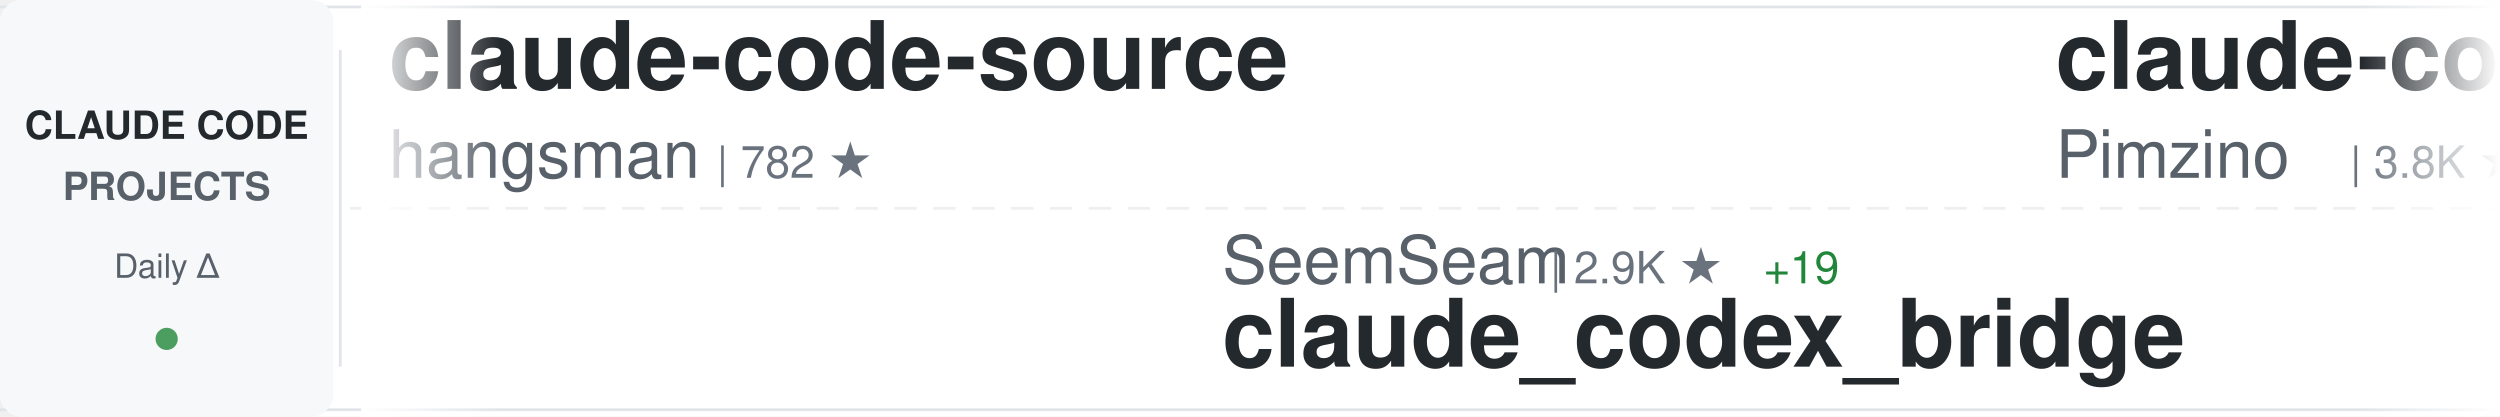
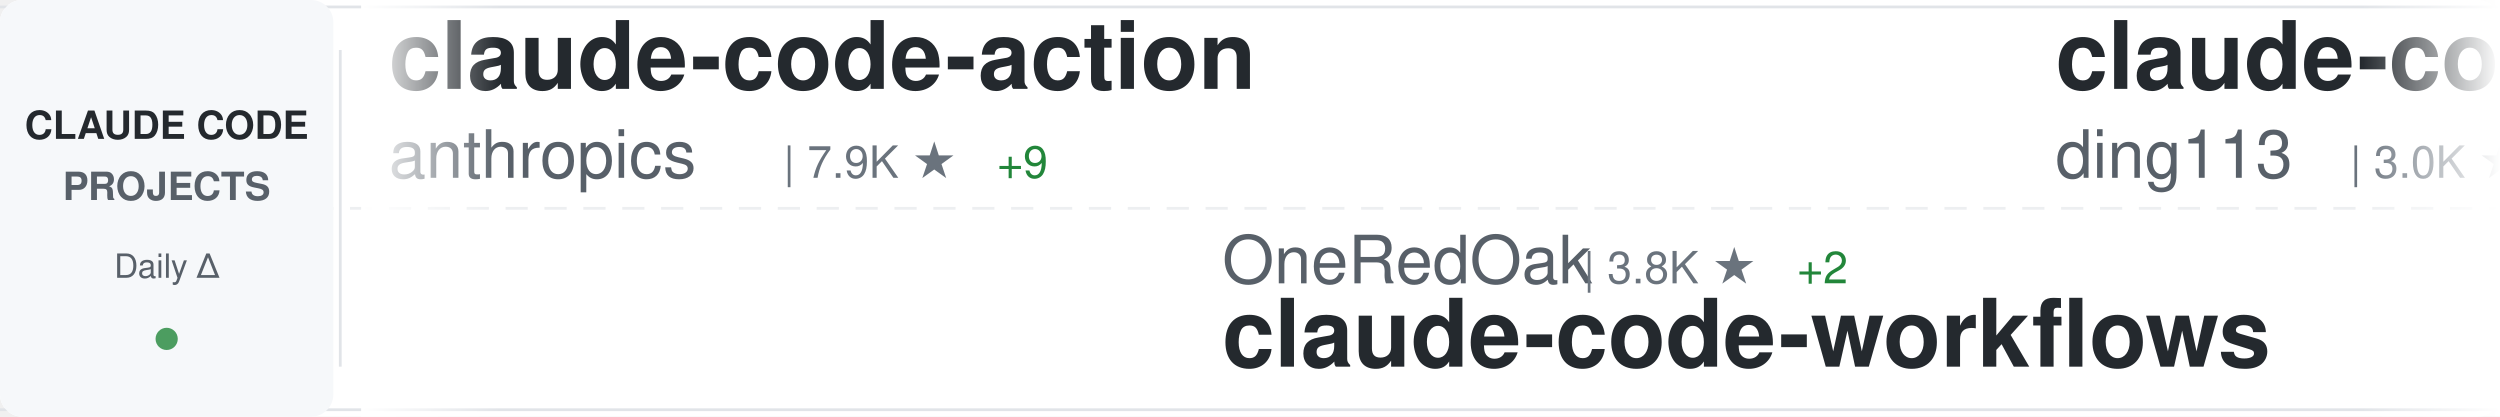
<svg xmlns="http://www.w3.org/2000/svg" width="900" height="150">
  <defs>
    <linearGradient id="awesomeLeftFade" x1="0%" y1="0%" x2="100%" y2="0%">
      <stop offset="0%" style="stop-color:#ffffff;stop-opacity:1" />
      <stop offset="100%" style="stop-color:#ffffff;stop-opacity:0" />
    </linearGradient>
    <linearGradient id="awesomeRightFade" x1="0%" y1="0%" x2="100%" y2="0%">
      <stop offset="0%" style="stop-color:#ffffff;stop-opacity:0" />
      <stop offset="100%" style="stop-color:#ffffff;stop-opacity:1" />
    </linearGradient>
  </defs>
  <rect width="900" height="150" fill="#ffffff" rx="8" />
  <rect x="0" y="2" width="900" height="1" fill="#e1e4e8" />
  <rect x="0" y="147" width="900" height="1" fill="#e1e4e8" />
  <line x1="0" y1="75" x2="900" y2="75" stroke="#e1e4e8" stroke-width="1" stroke-dasharray="8 6" opacity="0.6" />
  <rect x="0" y="0" width="120" height="150" fill="#f6f8fa" rx="8" />
  <text x="60" y="50" font-family="-apple-system, BlinkMacSystemFont, 'Segoe UI', Helvetica, Arial, sans-serif" font-size="14" font-weight="600" fill="#24292e" text-anchor="middle">CLAUDE CODE</text>
  <text x="60" y="72" font-family="-apple-system, BlinkMacSystemFont, 'Segoe UI', Helvetica, Arial, sans-serif" font-size="14" font-weight="600" fill="#586069" text-anchor="middle">PROJECTS</text>
  <text x="60" y="100" font-family="-apple-system, BlinkMacSystemFont, 'Segoe UI', Helvetica, Arial, sans-serif" font-size="12" font-weight="500" fill="#586069" text-anchor="middle">Daily Δ</text>
  <circle cx="60" cy="122" r="4" fill="#22863a" opacity="0.8" />
  <rect x="122" y="18" width="1" height="114" fill="#e1e4e8" />
  <clipPath id="awesomeTickerClip">
    <rect x="130" y="0" width="770" height="150" />
  </clipPath>
  <g clip-path="url(#awesomeTickerClip)">
    <g id="awesomeTickerItems">
      <animateTransform attributeName="transform" attributeType="XML" type="translate" from="0 0" to="-3000 0" dur="54s" repeatCount="indefinite" />
      <g transform="translate(0, 0)">
-         <text x="140" y="32" font-family="-apple-system, BlinkMacSystemFont, 'Segoe UI', Helvetica, Arial, sans-serif" font-size="34" font-weight="600" fill="#24292e">claude-code-source</text>
-         <text x="140" y="64" font-family="-apple-system, BlinkMacSystemFont, 'Segoe UI', Helvetica, Arial, sans-serif" font-size="24" font-weight="400" fill="#586069">hangsman</text>
-         <text x="258" y="64" font-family="-apple-system, BlinkMacSystemFont, 'Segoe UI', Helvetica, Arial, sans-serif" font-size="16" font-weight="500" fill="#6a737d">| 782 ★</text>
+         <text x="140" y="32" font-family="-apple-system, BlinkMacSystemFont, 'Segoe UI', Helvetica, Arial, sans-serif" font-size="34" font-weight="600" fill="#24292e">claude-code-action</text>
+         <text x="140" y="64" font-family="-apple-system, BlinkMacSystemFont, 'Segoe UI', Helvetica, Arial, sans-serif" font-size="24" font-weight="400" fill="#586069">anthropics</text>
+         <text x="282" y="64" font-family="-apple-system, BlinkMacSystemFont, 'Segoe UI', Helvetica, Arial, sans-serif" font-size="16" font-weight="500" fill="#6a737d">| 7.9K ★</text>
+         <text x="359" y="64" font-family="-apple-system, BlinkMacSystemFont, 'Segoe UI', Helvetica, Arial, sans-serif" font-size="16" font-weight="500" fill="#22863a"> +9</text>
      </g>
      <g transform="translate(300, 0)">
-         <text x="140" y="102" font-family="-apple-system, BlinkMacSystemFont, 'Segoe UI', Helvetica, Arial, sans-serif" font-size="24" font-weight="400" fill="#586069">SeemSeam</text>
-         <text x="258" y="102" font-family="-apple-system, BlinkMacSystemFont, 'Segoe UI', Helvetica, Arial, sans-serif" font-size="16" font-weight="500" fill="#6a737d">| 2.9K ★</text>
-         <text x="335" y="102" font-family="-apple-system, BlinkMacSystemFont, 'Segoe UI', Helvetica, Arial, sans-serif" font-size="16" font-weight="500" fill="#22863a"> +19</text>
-         <text x="140" y="132" font-family="-apple-system, BlinkMacSystemFont, 'Segoe UI', Helvetica, Arial, sans-serif" font-size="34" font-weight="600" fill="#24292e">claude_codex_bridge</text>
+         <text x="140" y="102" font-family="-apple-system, BlinkMacSystemFont, 'Segoe UI', Helvetica, Arial, sans-serif" font-size="24" font-weight="400" fill="#586069">OneRedOak</text>
+         <text x="270" y="102" font-family="-apple-system, BlinkMacSystemFont, 'Segoe UI', Helvetica, Arial, sans-serif" font-size="16" font-weight="500" fill="#6a737d">| 3.8K ★</text>
+         <text x="347" y="102" font-family="-apple-system, BlinkMacSystemFont, 'Segoe UI', Helvetica, Arial, sans-serif" font-size="16" font-weight="500" fill="#22863a"> +2</text>
+         <text x="140" y="132" font-family="-apple-system, BlinkMacSystemFont, 'Segoe UI', Helvetica, Arial, sans-serif" font-size="34" font-weight="600" fill="#24292e">claude-code-workflows</text>
      </g>
      <g transform="translate(600, 0)">
-         <text x="140" y="32" font-family="-apple-system, BlinkMacSystemFont, 'Segoe UI', Helvetica, Arial, sans-serif" font-size="34" font-weight="600" fill="#24292e">claude-code-spec-workflo...</text>
-         <text x="140" y="64" font-family="-apple-system, BlinkMacSystemFont, 'Segoe UI', Helvetica, Arial, sans-serif" font-size="24" font-weight="400" fill="#586069">Pimzino</text>
-         <text x="246" y="64" font-family="-apple-system, BlinkMacSystemFont, 'Segoe UI', Helvetica, Arial, sans-serif" font-size="16" font-weight="500" fill="#6a737d">| 3.8K ★</text>
-         <text x="323" y="64" font-family="-apple-system, BlinkMacSystemFont, 'Segoe UI', Helvetica, Arial, sans-serif" font-size="16" font-weight="500" fill="#22863a"> +4</text>
+         <text x="140" y="32" font-family="-apple-system, BlinkMacSystemFont, 'Segoe UI', Helvetica, Arial, sans-serif" font-size="34" font-weight="600" fill="#24292e">claude-code-hub</text>
+         <text x="140" y="64" font-family="-apple-system, BlinkMacSystemFont, 'Segoe UI', Helvetica, Arial, sans-serif" font-size="24" font-weight="400" fill="#586069">ding113</text>
+         <text x="246" y="64" font-family="-apple-system, BlinkMacSystemFont, 'Segoe UI', Helvetica, Arial, sans-serif" font-size="16" font-weight="500" fill="#6a737d">| 3.0K ★</text>
+         <text x="323" y="64" font-family="-apple-system, BlinkMacSystemFont, 'Segoe UI', Helvetica, Arial, sans-serif" font-size="16" font-weight="500" fill="#22863a"> +12</text>
      </g>
      <g transform="translate(900, 0)">
-         <text x="140" y="102" font-family="-apple-system, BlinkMacSystemFont, 'Segoe UI', Helvetica, Arial, sans-serif" font-size="24" font-weight="400" fill="#586069">lintsinghua</text>
-         <text x="294" y="102" font-family="-apple-system, BlinkMacSystemFont, 'Segoe UI', Helvetica, Arial, sans-serif" font-size="16" font-weight="500" fill="#6a737d">| 3.6K ★</text>
-         <text x="371" y="102" font-family="-apple-system, BlinkMacSystemFont, 'Segoe UI', Helvetica, Arial, sans-serif" font-size="16" font-weight="500" fill="#22863a"> +8</text>
-         <text x="140" y="132" font-family="-apple-system, BlinkMacSystemFont, 'Segoe UI', Helvetica, Arial, sans-serif" font-size="34" font-weight="600" fill="#24292e">claude-code-book</text>
+         <text x="140" y="102" font-family="-apple-system, BlinkMacSystemFont, 'Segoe UI', Helvetica, Arial, sans-serif" font-size="24" font-weight="400" fill="#586069">nanocoai</text>
+         <text x="258" y="102" font-family="-apple-system, BlinkMacSystemFont, 'Segoe UI', Helvetica, Arial, sans-serif" font-size="16" font-weight="500" fill="#6a737d">| 29.7K ★</text>
+         <text x="344" y="102" font-family="-apple-system, BlinkMacSystemFont, 'Segoe UI', Helvetica, Arial, sans-serif" font-size="16" font-weight="500" fill="#22863a"> +24</text>
+         <text x="140" y="132" font-family="-apple-system, BlinkMacSystemFont, 'Segoe UI', Helvetica, Arial, sans-serif" font-size="34" font-weight="600" fill="#24292e">nanoclaw</text>
      </g>
      <g transform="translate(1200, 0)">
-         <text x="140" y="32" font-family="-apple-system, BlinkMacSystemFont, 'Segoe UI', Helvetica, Arial, sans-serif" font-size="34" font-weight="600" fill="#24292e">claude-code-guide</text>
-         <text x="140" y="64" font-family="-apple-system, BlinkMacSystemFont, 'Segoe UI', Helvetica, Arial, sans-serif" font-size="24" font-weight="400" fill="#586069">zebbern</text>
-         <text x="246" y="64" font-family="-apple-system, BlinkMacSystemFont, 'Segoe UI', Helvetica, Arial, sans-serif" font-size="16" font-weight="500" fill="#6a737d">| 4.2K ★</text>
-         <text x="323" y="64" font-family="-apple-system, BlinkMacSystemFont, 'Segoe UI', Helvetica, Arial, sans-serif" font-size="16" font-weight="500" fill="#22863a"> +3</text>
+         <text x="140" y="32" font-family="-apple-system, BlinkMacSystemFont, 'Segoe UI', Helvetica, Arial, sans-serif" font-size="34" font-weight="600" fill="#24292e">sc-claude-code-files</text>
+         <text x="140" y="64" font-family="-apple-system, BlinkMacSystemFont, 'Segoe UI', Helvetica, Arial, sans-serif" font-size="24" font-weight="400" fill="#586069">https-deeplearning-ai</text>
+         <text x="414" y="64" font-family="-apple-system, BlinkMacSystemFont, 'Segoe UI', Helvetica, Arial, sans-serif" font-size="16" font-weight="500" fill="#6a737d">| 523 ★</text>
+         <text x="482" y="64" font-family="-apple-system, BlinkMacSystemFont, 'Segoe UI', Helvetica, Arial, sans-serif" font-size="16" font-weight="500" fill="#22863a"> +1</text>
      </g>
      <g transform="translate(1500, 0)">
-         <text x="140" y="102" font-family="-apple-system, BlinkMacSystemFont, 'Segoe UI', Helvetica, Arial, sans-serif" font-size="24" font-weight="400" fill="#586069">musistudio</text>
-         <text x="282" y="102" font-family="-apple-system, BlinkMacSystemFont, 'Segoe UI', Helvetica, Arial, sans-serif" font-size="16" font-weight="500" fill="#6a737d">| 34.7K ★</text>
-         <text x="368" y="102" font-family="-apple-system, BlinkMacSystemFont, 'Segoe UI', Helvetica, Arial, sans-serif" font-size="16" font-weight="500" fill="#22863a"> +45</text>
-         <text x="140" y="132" font-family="-apple-system, BlinkMacSystemFont, 'Segoe UI', Helvetica, Arial, sans-serif" font-size="34" font-weight="600" fill="#24292e">claude-code-router</text>
+         <text x="140" y="102" font-family="-apple-system, BlinkMacSystemFont, 'Segoe UI', Helvetica, Arial, sans-serif" font-size="24" font-weight="400" fill="#586069">1rgs</text>
+         <text x="210" y="102" font-family="-apple-system, BlinkMacSystemFont, 'Segoe UI', Helvetica, Arial, sans-serif" font-size="16" font-weight="500" fill="#6a737d">| 3.6K ★</text>
+         <text x="287" y="102" font-family="-apple-system, BlinkMacSystemFont, 'Segoe UI', Helvetica, Arial, sans-serif" font-size="16" font-weight="500" fill="#22863a"> +2</text>
+         <text x="140" y="132" font-family="-apple-system, BlinkMacSystemFont, 'Segoe UI', Helvetica, Arial, sans-serif" font-size="34" font-weight="600" fill="#24292e">claude-code-proxy</text>
      </g>
      <g transform="translate(1800, 0)">
-         <text x="140" y="32" font-family="-apple-system, BlinkMacSystemFont, 'Segoe UI', Helvetica, Arial, sans-serif" font-size="34" font-weight="600" fill="#24292e">claude-code-hooks-master...</text>
-         <text x="140" y="64" font-family="-apple-system, BlinkMacSystemFont, 'Segoe UI', Helvetica, Arial, sans-serif" font-size="24" font-weight="400" fill="#586069">disler</text>
-         <text x="234" y="64" font-family="-apple-system, BlinkMacSystemFont, 'Segoe UI', Helvetica, Arial, sans-serif" font-size="16" font-weight="500" fill="#6a737d">| 3.7K ★</text>
-         <text x="311" y="64" font-family="-apple-system, BlinkMacSystemFont, 'Segoe UI', Helvetica, Arial, sans-serif" font-size="16" font-weight="500" fill="#22863a"> +1</text>
+         <text x="140" y="32" font-family="-apple-system, BlinkMacSystemFont, 'Segoe UI', Helvetica, Arial, sans-serif" font-size="34" font-weight="600" fill="#24292e">claude-code-proxy</text>
+         <text x="140" y="64" font-family="-apple-system, BlinkMacSystemFont, 'Segoe UI', Helvetica, Arial, sans-serif" font-size="24" font-weight="400" fill="#586069">fuergaosi233</text>
+         <text x="306" y="64" font-family="-apple-system, BlinkMacSystemFont, 'Segoe UI', Helvetica, Arial, sans-serif" font-size="16" font-weight="500" fill="#6a737d">| 2.6K ★</text>
+         <text x="383" y="64" font-family="-apple-system, BlinkMacSystemFont, 'Segoe UI', Helvetica, Arial, sans-serif" font-size="16" font-weight="500" fill="#22863a"> +6</text>
      </g>
      <g transform="translate(2100, 0)">
-         <text x="140" y="102" font-family="-apple-system, BlinkMacSystemFont, 'Segoe UI', Helvetica, Arial, sans-serif" font-size="24" font-weight="400" fill="#586069">feiskyer</text>
-         <text x="258" y="102" font-family="-apple-system, BlinkMacSystemFont, 'Segoe UI', Helvetica, Arial, sans-serif" font-size="16" font-weight="500" fill="#6a737d">| 1.5K ★</text>
-         <text x="335" y="102" font-family="-apple-system, BlinkMacSystemFont, 'Segoe UI', Helvetica, Arial, sans-serif" font-size="16" font-weight="500" fill="#22863a"> +1</text>
-         <text x="140" y="132" font-family="-apple-system, BlinkMacSystemFont, 'Segoe UI', Helvetica, Arial, sans-serif" font-size="34" font-weight="600" fill="#24292e">claude-code-settings</text>
+         <text x="140" y="102" font-family="-apple-system, BlinkMacSystemFont, 'Segoe UI', Helvetica, Arial, sans-serif" font-size="24" font-weight="400" fill="#586069">Windy3f3f3f3f</text>
+         <text x="318" y="102" font-family="-apple-system, BlinkMacSystemFont, 'Segoe UI', Helvetica, Arial, sans-serif" font-size="16" font-weight="500" fill="#6a737d">| 1.4K ★</text>
+         <text x="395" y="102" font-family="-apple-system, BlinkMacSystemFont, 'Segoe UI', Helvetica, Arial, sans-serif" font-size="16" font-weight="500" fill="#22863a"> +10</text>
+         <text x="140" y="132" font-family="-apple-system, BlinkMacSystemFont, 'Segoe UI', Helvetica, Arial, sans-serif" font-size="34" font-weight="600" fill="#24292e">claude-code-from-scratch</text>
      </g>
      <g transform="translate(2400, 0)">
-         <text x="140" y="32" font-family="-apple-system, BlinkMacSystemFont, 'Segoe UI', Helvetica, Arial, sans-serif" font-size="34" font-weight="600" fill="#24292e">claude-code-tips</text>
-         <text x="140" y="64" font-family="-apple-system, BlinkMacSystemFont, 'Segoe UI', Helvetica, Arial, sans-serif" font-size="24" font-weight="400" fill="#586069">ykdojo</text>
-         <text x="234" y="64" font-family="-apple-system, BlinkMacSystemFont, 'Segoe UI', Helvetica, Arial, sans-serif" font-size="16" font-weight="500" fill="#6a737d">| 8.6K ★</text>
-         <text x="311" y="64" font-family="-apple-system, BlinkMacSystemFont, 'Segoe UI', Helvetica, Arial, sans-serif" font-size="16" font-weight="500" fill="#22863a"> +10</text>
+         <text x="140" y="32" font-family="-apple-system, BlinkMacSystemFont, 'Segoe UI', Helvetica, Arial, sans-serif" font-size="34" font-weight="600" fill="#24292e">edmunds-claude-code</text>
+         <text x="140" y="64" font-family="-apple-system, BlinkMacSystemFont, 'Segoe UI', Helvetica, Arial, sans-serif" font-size="24" font-weight="400" fill="#586069">edmund-io</text>
+         <text x="270" y="64" font-family="-apple-system, BlinkMacSystemFont, 'Segoe UI', Helvetica, Arial, sans-serif" font-size="16" font-weight="500" fill="#6a737d">| 1.5K ★</text>
+         <text x="347" y="64" font-family="-apple-system, BlinkMacSystemFont, 'Segoe UI', Helvetica, Arial, sans-serif" font-size="16" font-weight="500" fill="#22863a"> +1</text>
      </g>
      <g transform="translate(2700, 0)">
-         <text x="140" y="102" font-family="-apple-system, BlinkMacSystemFont, 'Segoe UI', Helvetica, Arial, sans-serif" font-size="24" font-weight="400" fill="#586069">sickn33</text>
-         <text x="246" y="102" font-family="-apple-system, BlinkMacSystemFont, 'Segoe UI', Helvetica, Arial, sans-serif" font-size="16" font-weight="500" fill="#6a737d">| 39.8K ★</text>
-         <text x="332" y="102" font-family="-apple-system, BlinkMacSystemFont, 'Segoe UI', Helvetica, Arial, sans-serif" font-size="16" font-weight="500" fill="#22863a"> +106</text>
-         <text x="140" y="132" font-family="-apple-system, BlinkMacSystemFont, 'Segoe UI', Helvetica, Arial, sans-serif" font-size="34" font-weight="600" fill="#24292e">antigravity-awesome-skil...</text>
+         <text x="140" y="102" font-family="-apple-system, BlinkMacSystemFont, 'Segoe UI', Helvetica, Arial, sans-serif" font-size="24" font-weight="400" fill="#586069">FlorianBruniaux</text>
+         <text x="342" y="102" font-family="-apple-system, BlinkMacSystemFont, 'Segoe UI', Helvetica, Arial, sans-serif" font-size="16" font-weight="500" fill="#6a737d">| 4.7K ★</text>
+         <text x="419" y="102" font-family="-apple-system, BlinkMacSystemFont, 'Segoe UI', Helvetica, Arial, sans-serif" font-size="16" font-weight="500" fill="#22863a"> +13</text>
+         <text x="140" y="132" font-family="-apple-system, BlinkMacSystemFont, 'Segoe UI', Helvetica, Arial, sans-serif" font-size="34" font-weight="600" fill="#24292e">claude-code-ultimate-gui...</text>
      </g>
      <g transform="translate(3000, 0)">
-         <text x="140" y="32" font-family="-apple-system, BlinkMacSystemFont, 'Segoe UI', Helvetica, Arial, sans-serif" font-size="34" font-weight="600" fill="#24292e">claude-code-source</text>
-         <text x="140" y="64" font-family="-apple-system, BlinkMacSystemFont, 'Segoe UI', Helvetica, Arial, sans-serif" font-size="24" font-weight="400" fill="#586069">hangsman</text>
-         <text x="258" y="64" font-family="-apple-system, BlinkMacSystemFont, 'Segoe UI', Helvetica, Arial, sans-serif" font-size="16" font-weight="500" fill="#6a737d">| 782 ★</text>
+         <text x="140" y="32" font-family="-apple-system, BlinkMacSystemFont, 'Segoe UI', Helvetica, Arial, sans-serif" font-size="34" font-weight="600" fill="#24292e">claude-code-action</text>
+         <text x="140" y="64" font-family="-apple-system, BlinkMacSystemFont, 'Segoe UI', Helvetica, Arial, sans-serif" font-size="24" font-weight="400" fill="#586069">anthropics</text>
+         <text x="282" y="64" font-family="-apple-system, BlinkMacSystemFont, 'Segoe UI', Helvetica, Arial, sans-serif" font-size="16" font-weight="500" fill="#6a737d">| 7.9K ★</text>
+         <text x="359" y="64" font-family="-apple-system, BlinkMacSystemFont, 'Segoe UI', Helvetica, Arial, sans-serif" font-size="16" font-weight="500" fill="#22863a"> +9</text>
      </g>
      <g transform="translate(3300, 0)">
-         <text x="140" y="102" font-family="-apple-system, BlinkMacSystemFont, 'Segoe UI', Helvetica, Arial, sans-serif" font-size="24" font-weight="400" fill="#586069">SeemSeam</text>
-         <text x="258" y="102" font-family="-apple-system, BlinkMacSystemFont, 'Segoe UI', Helvetica, Arial, sans-serif" font-size="16" font-weight="500" fill="#6a737d">| 2.9K ★</text>
-         <text x="335" y="102" font-family="-apple-system, BlinkMacSystemFont, 'Segoe UI', Helvetica, Arial, sans-serif" font-size="16" font-weight="500" fill="#22863a"> +19</text>
-         <text x="140" y="132" font-family="-apple-system, BlinkMacSystemFont, 'Segoe UI', Helvetica, Arial, sans-serif" font-size="34" font-weight="600" fill="#24292e">claude_codex_bridge</text>
+         <text x="140" y="102" font-family="-apple-system, BlinkMacSystemFont, 'Segoe UI', Helvetica, Arial, sans-serif" font-size="24" font-weight="400" fill="#586069">OneRedOak</text>
+         <text x="270" y="102" font-family="-apple-system, BlinkMacSystemFont, 'Segoe UI', Helvetica, Arial, sans-serif" font-size="16" font-weight="500" fill="#6a737d">| 3.8K ★</text>
+         <text x="347" y="102" font-family="-apple-system, BlinkMacSystemFont, 'Segoe UI', Helvetica, Arial, sans-serif" font-size="16" font-weight="500" fill="#22863a"> +2</text>
+         <text x="140" y="132" font-family="-apple-system, BlinkMacSystemFont, 'Segoe UI', Helvetica, Arial, sans-serif" font-size="34" font-weight="600" fill="#24292e">claude-code-workflows</text>
      </g>
      <g transform="translate(3600, 0)">
-         <text x="140" y="32" font-family="-apple-system, BlinkMacSystemFont, 'Segoe UI', Helvetica, Arial, sans-serif" font-size="34" font-weight="600" fill="#24292e">claude-code-spec-workflo...</text>
-         <text x="140" y="64" font-family="-apple-system, BlinkMacSystemFont, 'Segoe UI', Helvetica, Arial, sans-serif" font-size="24" font-weight="400" fill="#586069">Pimzino</text>
-         <text x="246" y="64" font-family="-apple-system, BlinkMacSystemFont, 'Segoe UI', Helvetica, Arial, sans-serif" font-size="16" font-weight="500" fill="#6a737d">| 3.8K ★</text>
-         <text x="323" y="64" font-family="-apple-system, BlinkMacSystemFont, 'Segoe UI', Helvetica, Arial, sans-serif" font-size="16" font-weight="500" fill="#22863a"> +4</text>
+         <text x="140" y="32" font-family="-apple-system, BlinkMacSystemFont, 'Segoe UI', Helvetica, Arial, sans-serif" font-size="34" font-weight="600" fill="#24292e">claude-code-hub</text>
+         <text x="140" y="64" font-family="-apple-system, BlinkMacSystemFont, 'Segoe UI', Helvetica, Arial, sans-serif" font-size="24" font-weight="400" fill="#586069">ding113</text>
+         <text x="246" y="64" font-family="-apple-system, BlinkMacSystemFont, 'Segoe UI', Helvetica, Arial, sans-serif" font-size="16" font-weight="500" fill="#6a737d">| 3.0K ★</text>
+         <text x="323" y="64" font-family="-apple-system, BlinkMacSystemFont, 'Segoe UI', Helvetica, Arial, sans-serif" font-size="16" font-weight="500" fill="#22863a"> +12</text>
      </g>
      <g transform="translate(3900, 0)">
-         <text x="140" y="102" font-family="-apple-system, BlinkMacSystemFont, 'Segoe UI', Helvetica, Arial, sans-serif" font-size="24" font-weight="400" fill="#586069">lintsinghua</text>
-         <text x="294" y="102" font-family="-apple-system, BlinkMacSystemFont, 'Segoe UI', Helvetica, Arial, sans-serif" font-size="16" font-weight="500" fill="#6a737d">| 3.6K ★</text>
-         <text x="371" y="102" font-family="-apple-system, BlinkMacSystemFont, 'Segoe UI', Helvetica, Arial, sans-serif" font-size="16" font-weight="500" fill="#22863a"> +8</text>
-         <text x="140" y="132" font-family="-apple-system, BlinkMacSystemFont, 'Segoe UI', Helvetica, Arial, sans-serif" font-size="34" font-weight="600" fill="#24292e">claude-code-book</text>
+         <text x="140" y="102" font-family="-apple-system, BlinkMacSystemFont, 'Segoe UI', Helvetica, Arial, sans-serif" font-size="24" font-weight="400" fill="#586069">nanocoai</text>
+         <text x="258" y="102" font-family="-apple-system, BlinkMacSystemFont, 'Segoe UI', Helvetica, Arial, sans-serif" font-size="16" font-weight="500" fill="#6a737d">| 29.7K ★</text>
+         <text x="344" y="102" font-family="-apple-system, BlinkMacSystemFont, 'Segoe UI', Helvetica, Arial, sans-serif" font-size="16" font-weight="500" fill="#22863a"> +24</text>
+         <text x="140" y="132" font-family="-apple-system, BlinkMacSystemFont, 'Segoe UI', Helvetica, Arial, sans-serif" font-size="34" font-weight="600" fill="#24292e">nanoclaw</text>
      </g>
    </g>
  </g>
  <rect x="130" y="0" width="50" height="150" fill="url(#awesomeLeftFade)" />
  <rect x="850" y="0" width="50" height="150" fill="url(#awesomeRightFade)" />
</svg>
